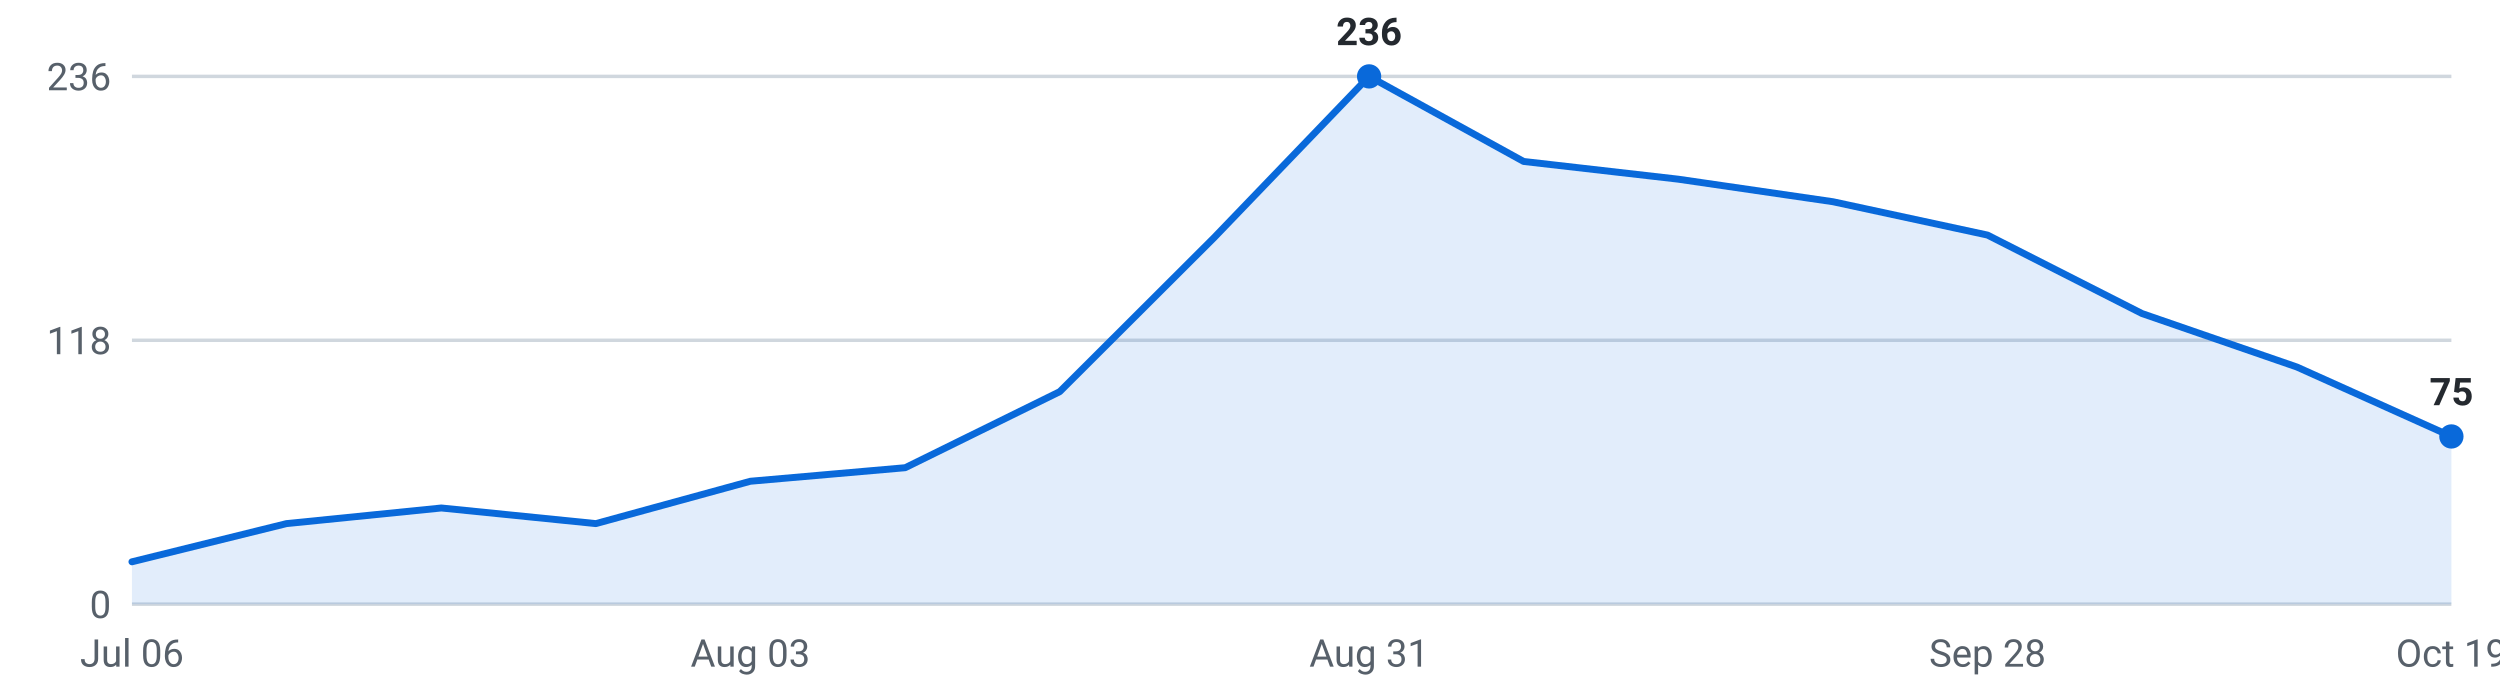
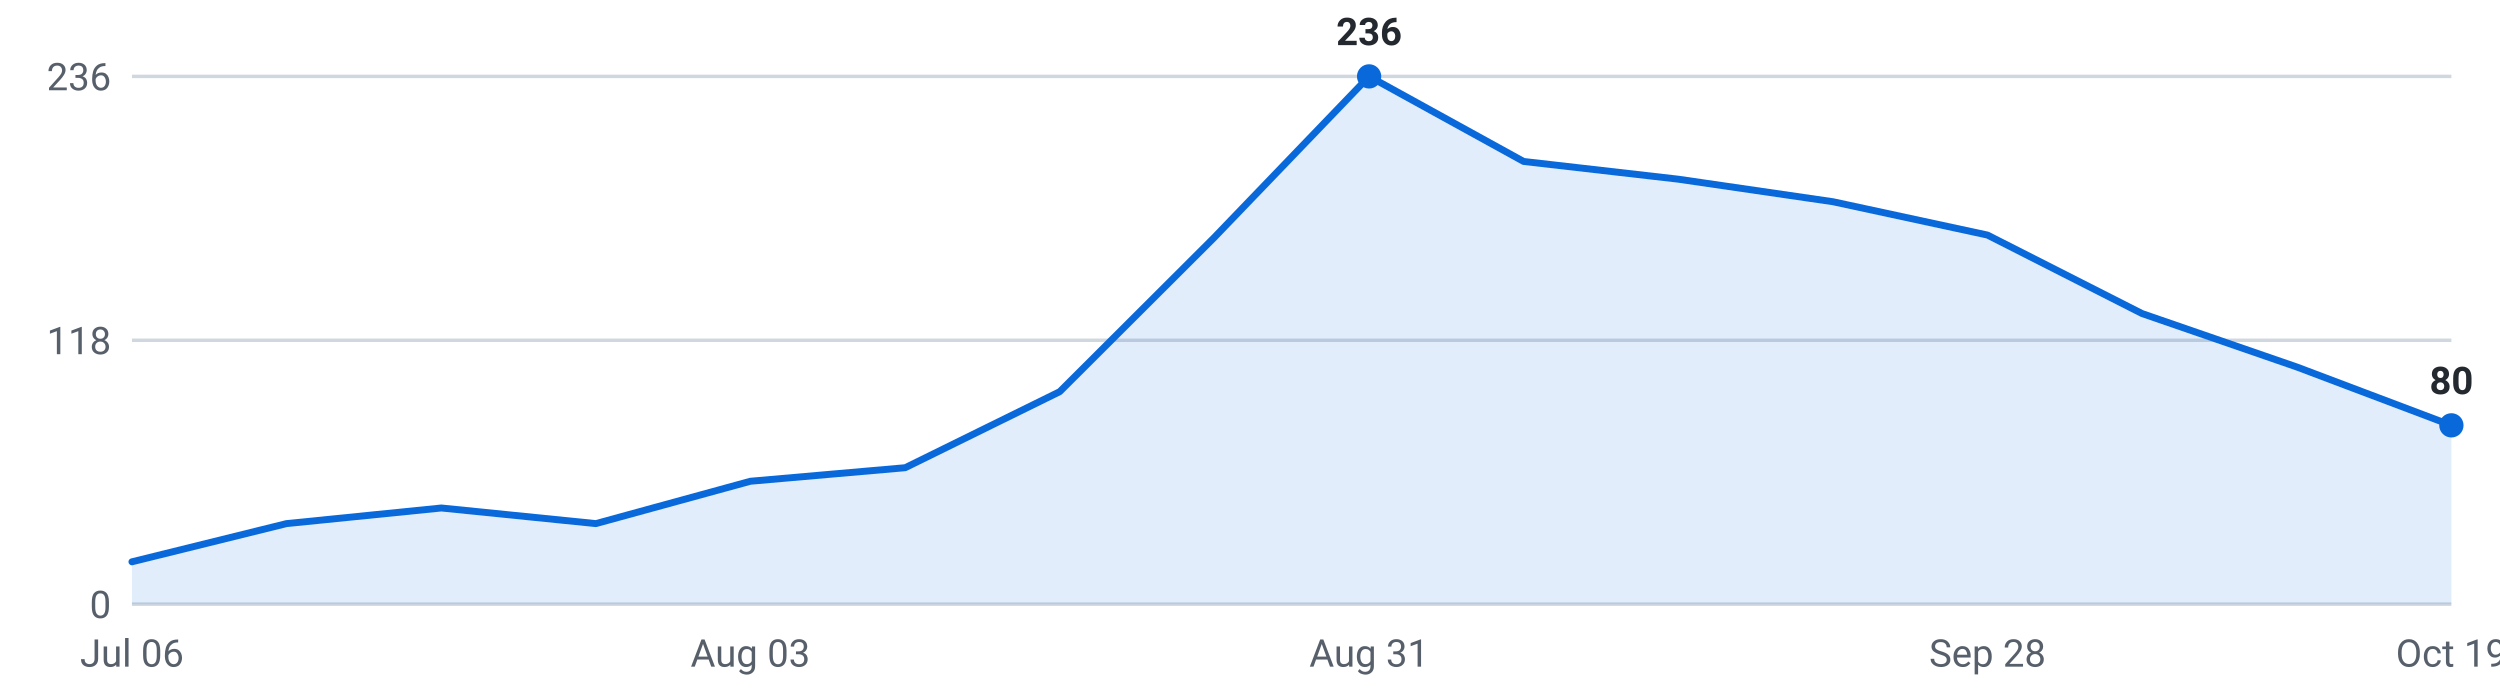
<svg xmlns="http://www.w3.org/2000/svg" viewBox="0 0 720 200" width="720" height="200" role="img" aria-label="Internships posted per week, last 16 weeks">
  <g font-family="-apple-system,Segoe UI,Roboto,sans-serif" font-size="11">
    <line x1="38" y1="174.0" x2="706" y2="174.0" stroke="#d0d7de" stroke-width="1" />
    <text x="32" y="178.0" text-anchor="end" fill="#57606a">0</text>
    <line x1="38" y1="98.0" x2="706" y2="98.0" stroke="#d0d7de" stroke-width="1" />
    <text x="32" y="102.0" text-anchor="end" fill="#57606a">118</text>
    <line x1="38" y1="22.0" x2="706" y2="22.0" stroke="#d0d7de" stroke-width="1" />
    <text x="32" y="26.0" text-anchor="end" fill="#57606a">236</text>
-     <path d="M38.0,174 L38.0,161.8 L82.5,150.8 L127.1,146.3 L171.6,150.8 L216.1,138.6 L260.7,134.7 L305.2,112.8 L349.7,68.4 L394.3,22.0 L438.8,46.5 L483.3,51.6 L527.9,58.1 L572.4,67.7 L616.9,90.3 L661.5,105.7 L706.0,125.7 L706.0,174 Z" fill="#0969da" fill-opacity="0.12" />
-     <polyline points="38.0,161.8 82.5,150.8 127.1,146.3 171.6,150.8 216.1,138.6 260.7,134.7 305.2,112.8 349.7,68.4 394.3,22.0 438.8,46.5 483.3,51.6 527.9,58.1 572.4,67.7 616.9,90.3 661.5,105.7 706.0,125.7" fill="none" stroke="#0969da" stroke-width="2" stroke-linejoin="round" stroke-linecap="round" />
+     <path d="M38.0,174 L38.0,161.8 L82.5,150.8 L127.1,146.3 L171.6,150.8 L216.1,138.6 L260.7,134.7 L305.2,112.8 L349.7,68.4 L394.3,22.0 L438.8,46.5 L483.3,51.6 L527.9,58.1 L572.4,67.7 L616.9,90.3 L661.5,105.7 L706.0,122.5 L706.0,174 Z" fill="#0969da" fill-opacity="0.12" />
+     <polyline points="38.0,161.8 82.5,150.8 127.1,146.3 171.6,150.8 216.1,138.6 260.7,134.7 305.2,112.8 349.7,68.4 394.3,22.0 438.8,46.5 483.3,51.6 527.9,58.1 572.4,67.7 616.9,90.3 661.5,105.7 706.0,122.5" fill="none" stroke="#0969da" stroke-width="2" stroke-linejoin="round" stroke-linecap="round" />
    <circle cx="394.3" cy="22.0" r="3.5" fill="#0969da" />
    <text x="394.3" y="13.0" text-anchor="middle" fill="#24292f" font-weight="600">236</text>
-     <circle cx="706.0" cy="125.7" r="3.5" fill="#0969da" />
-     <text x="706.0" y="116.7" text-anchor="middle" fill="#24292f" font-weight="600">75</text>
+     <circle cx="706.0" cy="122.5" r="3.5" fill="#0969da" />
+     <text x="706.0" y="113.5" text-anchor="middle" fill="#24292f" font-weight="600">80</text>
    <text x="38.0" y="192" text-anchor="middle" fill="#57606a">Jul 06</text>
    <text x="216.1" y="192" text-anchor="middle" fill="#57606a">Aug 03</text>
    <text x="394.3" y="192" text-anchor="middle" fill="#57606a">Aug 31</text>
    <text x="572.4" y="192" text-anchor="middle" fill="#57606a">Sep 28</text>
    <text x="706.0" y="192" text-anchor="middle" fill="#57606a">Oct 19</text>
  </g>
</svg>
